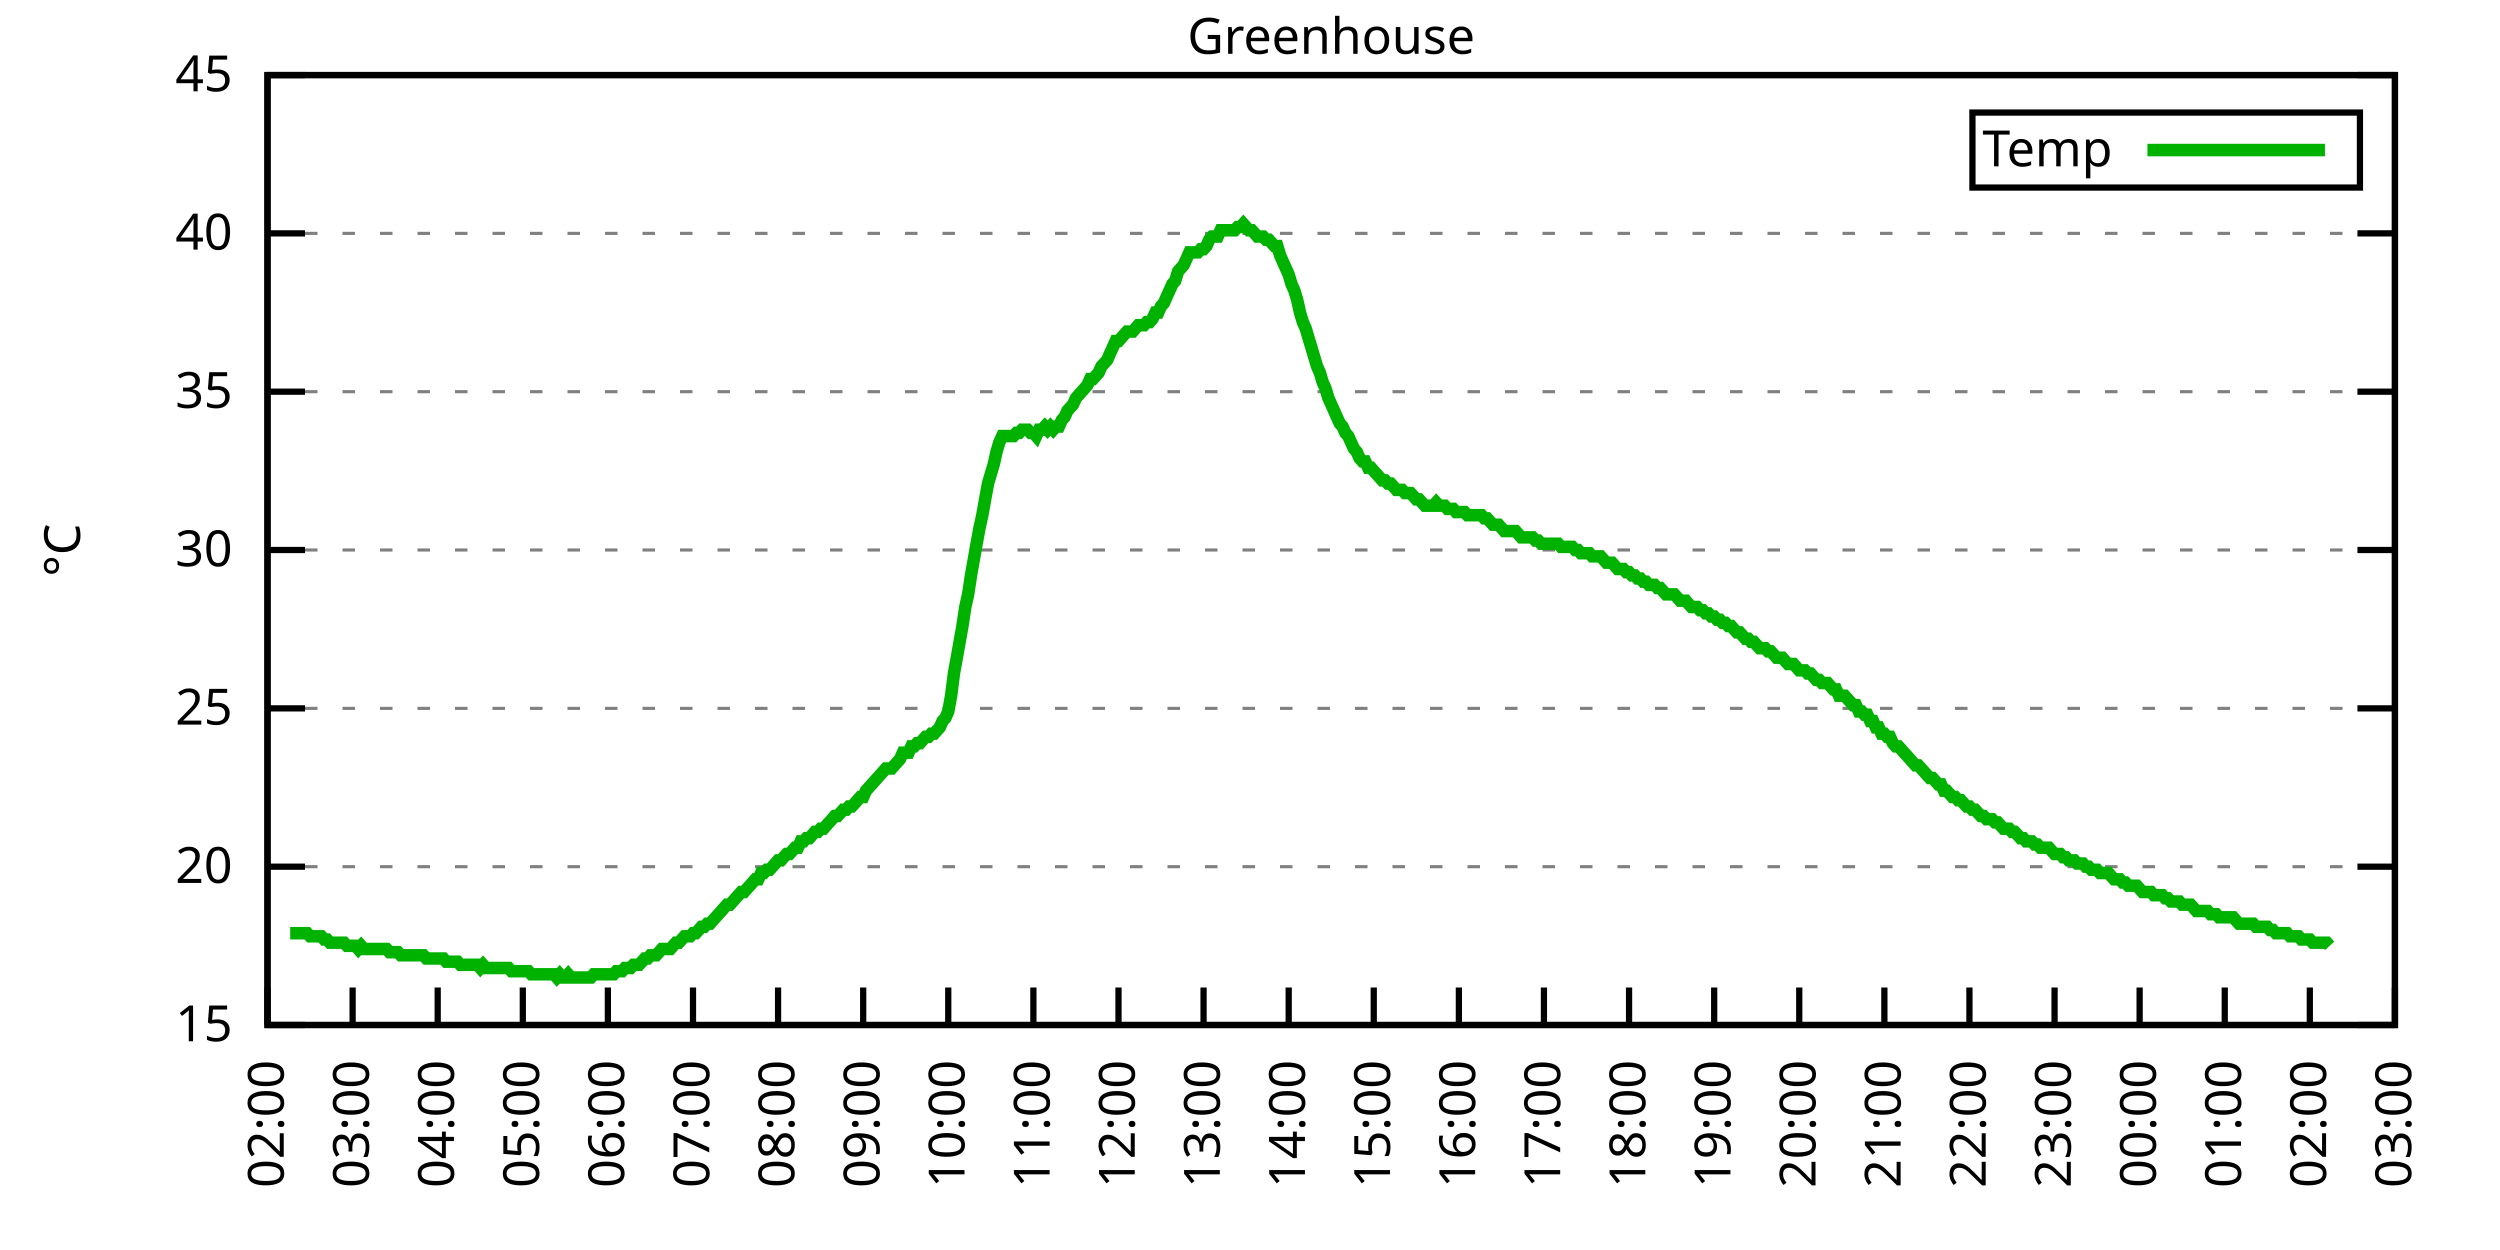
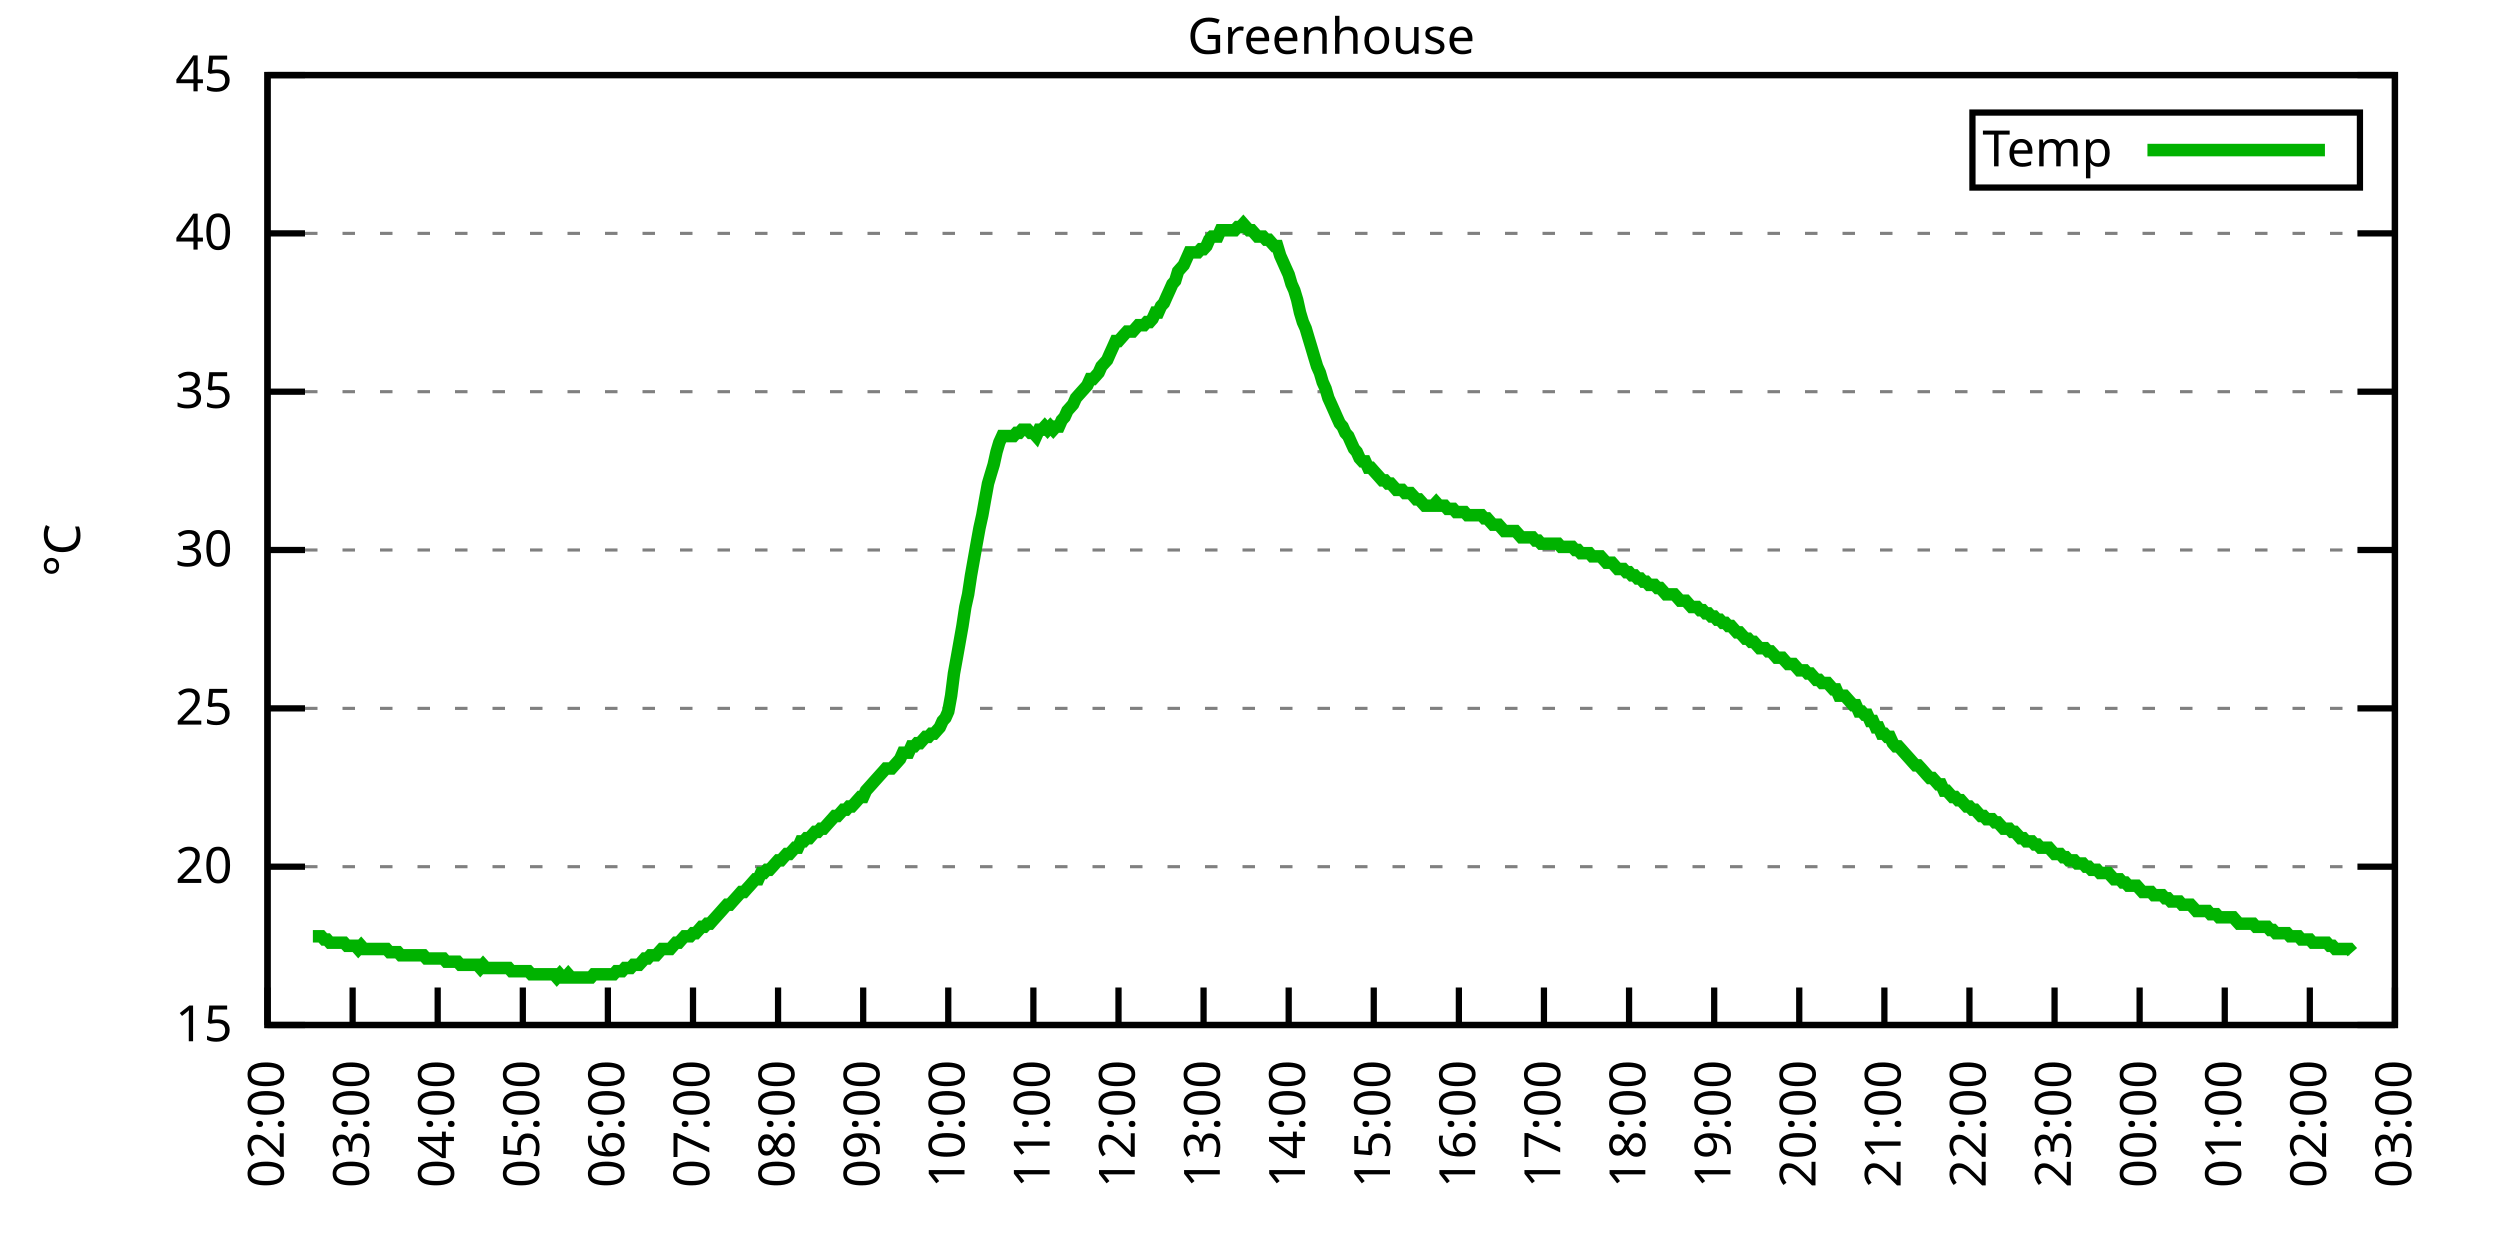
<svg xmlns="http://www.w3.org/2000/svg" xmlns:xlink="http://www.w3.org/1999/xlink" width="400" height="200" viewBox="0 0 400 200">
  <g id="gnuplot_canvas">
    <rect x="0" y="0" width="400" height="200" fill="none" />
    <defs>
      <circle id="gpDot" r="0.5" stroke-width="0.5" stroke="currentColor" />
      <path id="gpPt0" stroke-width="0.333" stroke="currentColor" d="M-1,0 h2 M0,-1 v2" />
      <path id="gpPt1" stroke-width="0.333" stroke="currentColor" d="M-1,-1 L1,1 M1,-1 L-1,1" />
      <path id="gpPt2" stroke-width="0.333" stroke="currentColor" d="M-1,0 L1,0 M0,-1 L0,1 M-1,-1 L1,1 M-1,1 L1,-1" />
      <rect id="gpPt3" stroke-width="0.333" stroke="currentColor" x="-1" y="-1" width="2" height="2" />
      <rect id="gpPt4" stroke-width="0.333" stroke="currentColor" fill="currentColor" x="-1" y="-1" width="2" height="2" />
      <circle id="gpPt5" stroke-width="0.333" stroke="currentColor" cx="0" cy="0" r="1" />
      <use xlink:href="#gpPt5" id="gpPt6" fill="currentColor" stroke="none" />
      <path id="gpPt7" stroke-width="0.333" stroke="currentColor" d="M0,-1.33 L-1.33,0.67 L1.33,0.67 z" />
      <use xlink:href="#gpPt7" id="gpPt8" fill="currentColor" stroke="none" />
      <use xlink:href="#gpPt7" id="gpPt9" stroke="currentColor" transform="rotate(180)" />
      <use xlink:href="#gpPt9" id="gpPt10" fill="currentColor" stroke="none" />
      <use xlink:href="#gpPt3" id="gpPt11" stroke="currentColor" transform="rotate(45)" />
      <use xlink:href="#gpPt11" id="gpPt12" fill="currentColor" stroke="none" />
      <path id="gpPt13" stroke-width="0.333" stroke="currentColor" d="M0,1.330 L1.265,0.411 L0.782,-1.067 L-0.782,-1.076 L-1.265,0.411 z" />
      <use xlink:href="#gpPt13" id="gpPt14" fill="currentColor" stroke="none" />
      <filter id="textbox" filterUnits="objectBoundingBox" x="0" y="0" height="1" width="1">
        <feFlood flood-color="white" flood-opacity="1" result="bgnd" />
        <feComposite in="SourceGraphic" in2="bgnd" operator="atop" />
      </filter>
      <filter id="greybox" filterUnits="objectBoundingBox" x="0" y="0" height="1" width="1">
        <feFlood flood-color="lightgrey" flood-opacity="1" result="grey" />
        <feComposite in="SourceGraphic" in2="grey" operator="atop" />
      </filter>
    </defs>
    <g fill="none" color="white" stroke="currentColor" stroke-width="1.00" stroke-linecap="butt" stroke-linejoin="miter">
</g>
    <g fill="none" color="black" stroke="currentColor" stroke-width="1.00" stroke-linecap="butt" stroke-linejoin="miter">
      <g stroke="none" shape-rendering="crispEdges">
        <polygon fill="rgb(255, 255, 255)" points="42.80,164.00 383.18,164.00 383.18,12.02 42.80,12.02 " />
      </g>
    </g>
    <g fill="none" color="black" stroke="currentColor" stroke-width="1.00" stroke-linecap="butt" stroke-linejoin="miter">
</g>
    <g fill="none" color="black" stroke="black" stroke-width="0.50" stroke-linecap="butt" stroke-linejoin="miter">
</g>
    <g fill="none" color="gray" stroke="currentColor" stroke-width="0.50" stroke-linecap="butt" stroke-linejoin="miter">
      <path stroke="gray" stroke-dasharray="2,4" class="gridline" d="M42.80,164.00 L383.19,164.00  " />
    </g>
    <g fill="none" color="gray" stroke="gray" stroke-width="1.00" stroke-linecap="butt" stroke-linejoin="miter">
</g>
    <g fill="none" color="black" stroke="currentColor" stroke-width="1.00" stroke-linecap="butt" stroke-linejoin="miter">
      <path stroke="black" d="M42.80,164.00 L48.80,164.00 M383.19,164.00 L377.19,164.00  " />
      <g transform="translate(37.20,166.60)" stroke="none" fill="black" font-family="Sans" font-size="8.00" text-anchor="end">
        <text>
          <tspan font-family="Sans"> 15</tspan>
        </text>
      </g>
    </g>
    <g fill="none" color="black" stroke="currentColor" stroke-width="1.00" stroke-linecap="butt" stroke-linejoin="miter">
</g>
    <g fill="none" color="black" stroke="black" stroke-width="0.50" stroke-linecap="butt" stroke-linejoin="miter">
</g>
    <g fill="none" color="gray" stroke="currentColor" stroke-width="0.50" stroke-linecap="butt" stroke-linejoin="miter">
      <path stroke="gray" stroke-dasharray="2,4" class="gridline" d="M42.80,138.67 L383.19,138.67  " />
    </g>
    <g fill="none" color="gray" stroke="gray" stroke-width="1.00" stroke-linecap="butt" stroke-linejoin="miter">
</g>
    <g fill="none" color="black" stroke="currentColor" stroke-width="1.00" stroke-linecap="butt" stroke-linejoin="miter">
      <path stroke="black" d="M42.80,138.67 L48.80,138.67 M383.19,138.67 L377.19,138.67  " />
      <g transform="translate(37.20,141.27)" stroke="none" fill="black" font-family="Sans" font-size="8.00" text-anchor="end">
        <text>
          <tspan font-family="Sans"> 20</tspan>
        </text>
      </g>
    </g>
    <g fill="none" color="black" stroke="currentColor" stroke-width="1.00" stroke-linecap="butt" stroke-linejoin="miter">
</g>
    <g fill="none" color="black" stroke="black" stroke-width="0.50" stroke-linecap="butt" stroke-linejoin="miter">
</g>
    <g fill="none" color="gray" stroke="currentColor" stroke-width="0.50" stroke-linecap="butt" stroke-linejoin="miter">
      <path stroke="gray" stroke-dasharray="2,4" class="gridline" d="M42.80,113.34 L383.19,113.34  " />
    </g>
    <g fill="none" color="gray" stroke="gray" stroke-width="1.00" stroke-linecap="butt" stroke-linejoin="miter">
</g>
    <g fill="none" color="black" stroke="currentColor" stroke-width="1.00" stroke-linecap="butt" stroke-linejoin="miter">
      <path stroke="black" d="M42.80,113.34 L48.80,113.34 M383.19,113.34 L377.19,113.34  " />
      <g transform="translate(37.20,115.94)" stroke="none" fill="black" font-family="Sans" font-size="8.00" text-anchor="end">
        <text>
          <tspan font-family="Sans"> 25</tspan>
        </text>
      </g>
    </g>
    <g fill="none" color="black" stroke="currentColor" stroke-width="1.00" stroke-linecap="butt" stroke-linejoin="miter">
</g>
    <g fill="none" color="black" stroke="black" stroke-width="0.50" stroke-linecap="butt" stroke-linejoin="miter">
</g>
    <g fill="none" color="gray" stroke="currentColor" stroke-width="0.50" stroke-linecap="butt" stroke-linejoin="miter">
      <path stroke="gray" stroke-dasharray="2,4" class="gridline" d="M42.80,88.00 L383.19,88.00  " />
    </g>
    <g fill="none" color="gray" stroke="gray" stroke-width="1.00" stroke-linecap="butt" stroke-linejoin="miter">
</g>
    <g fill="none" color="black" stroke="currentColor" stroke-width="1.00" stroke-linecap="butt" stroke-linejoin="miter">
      <path stroke="black" d="M42.80,88.00 L48.80,88.00 M383.19,88.00 L377.19,88.00  " />
      <g transform="translate(37.20,90.60)" stroke="none" fill="black" font-family="Sans" font-size="8.00" text-anchor="end">
        <text>
          <tspan font-family="Sans"> 30</tspan>
        </text>
      </g>
    </g>
    <g fill="none" color="black" stroke="currentColor" stroke-width="1.00" stroke-linecap="butt" stroke-linejoin="miter">
</g>
    <g fill="none" color="black" stroke="black" stroke-width="0.50" stroke-linecap="butt" stroke-linejoin="miter">
</g>
    <g fill="none" color="gray" stroke="currentColor" stroke-width="0.50" stroke-linecap="butt" stroke-linejoin="miter">
      <path stroke="gray" stroke-dasharray="2,4" class="gridline" d="M42.80,62.67 L383.19,62.67  " />
    </g>
    <g fill="none" color="gray" stroke="gray" stroke-width="1.00" stroke-linecap="butt" stroke-linejoin="miter">
</g>
    <g fill="none" color="black" stroke="currentColor" stroke-width="1.00" stroke-linecap="butt" stroke-linejoin="miter">
      <path stroke="black" d="M42.80,62.67 L48.80,62.67 M383.19,62.67 L377.19,62.67  " />
      <g transform="translate(37.20,65.27)" stroke="none" fill="black" font-family="Sans" font-size="8.00" text-anchor="end">
        <text>
          <tspan font-family="Sans"> 35</tspan>
        </text>
      </g>
    </g>
    <g fill="none" color="black" stroke="currentColor" stroke-width="1.00" stroke-linecap="butt" stroke-linejoin="miter">
</g>
    <g fill="none" color="black" stroke="black" stroke-width="0.50" stroke-linecap="butt" stroke-linejoin="miter">
</g>
    <g fill="none" color="gray" stroke="currentColor" stroke-width="0.50" stroke-linecap="butt" stroke-linejoin="miter">
      <path stroke="gray" stroke-dasharray="2,4" class="gridline" d="M42.80,37.34 L383.19,37.34  " />
    </g>
    <g fill="none" color="gray" stroke="gray" stroke-width="1.00" stroke-linecap="butt" stroke-linejoin="miter">
</g>
    <g fill="none" color="black" stroke="currentColor" stroke-width="1.00" stroke-linecap="butt" stroke-linejoin="miter">
      <path stroke="black" d="M42.80,37.34 L48.80,37.34 M383.19,37.34 L377.19,37.34  " />
      <g transform="translate(37.20,39.94)" stroke="none" fill="black" font-family="Sans" font-size="8.00" text-anchor="end">
        <text>
          <tspan font-family="Sans"> 40</tspan>
        </text>
      </g>
    </g>
    <g fill="none" color="black" stroke="currentColor" stroke-width="1.00" stroke-linecap="butt" stroke-linejoin="miter">
</g>
    <g fill="none" color="black" stroke="black" stroke-width="0.50" stroke-linecap="butt" stroke-linejoin="miter">
</g>
    <g fill="none" color="gray" stroke="currentColor" stroke-width="0.50" stroke-linecap="butt" stroke-linejoin="miter">
      <path stroke="gray" stroke-dasharray="2,4" class="gridline" d="M42.80,12.01 L383.19,12.01  " />
    </g>
    <g fill="none" color="gray" stroke="gray" stroke-width="1.00" stroke-linecap="butt" stroke-linejoin="miter">
</g>
    <g fill="none" color="black" stroke="currentColor" stroke-width="1.00" stroke-linecap="butt" stroke-linejoin="miter">
      <path stroke="black" d="M42.80,12.01 L48.80,12.01 M383.19,12.01 L377.19,12.01  " />
      <g transform="translate(37.20,14.61)" stroke="none" fill="black" font-family="Sans" font-size="8.00" text-anchor="end">
        <text>
          <tspan font-family="Sans"> 45</tspan>
        </text>
      </g>
    </g>
    <g fill="none" color="black" stroke="currentColor" stroke-width="1.00" stroke-linecap="butt" stroke-linejoin="miter">
      <path stroke="black" d="M42.80,164.00 L42.80,158.00  " />
      <g transform="translate(45.40,169.60) rotate(270.00)" stroke="none" fill="black" font-family="Sans" font-size="8.00" text-anchor="end">
        <text>
          <tspan font-family="Sans">02:00</tspan>
        </text>
      </g>
    </g>
    <g fill="none" color="black" stroke="currentColor" stroke-width="1.00" stroke-linecap="butt" stroke-linejoin="miter">
      <path stroke="black" d="M56.42,164.00 L56.42,158.00  " />
      <g transform="translate(59.02,169.60) rotate(270.00)" stroke="none" fill="black" font-family="Sans" font-size="8.00" text-anchor="end">
        <text>
          <tspan font-family="Sans">03:00</tspan>
        </text>
      </g>
    </g>
    <g fill="none" color="black" stroke="currentColor" stroke-width="1.00" stroke-linecap="butt" stroke-linejoin="miter">
      <path stroke="black" d="M70.03,164.00 L70.03,158.00  " />
      <g transform="translate(72.63,169.60) rotate(270.00)" stroke="none" fill="black" font-family="Sans" font-size="8.00" text-anchor="end">
        <text>
          <tspan font-family="Sans">04:00</tspan>
        </text>
      </g>
    </g>
    <g fill="none" color="black" stroke="currentColor" stroke-width="1.00" stroke-linecap="butt" stroke-linejoin="miter">
      <path stroke="black" d="M83.65,164.00 L83.65,158.00  " />
      <g transform="translate(86.25,169.60) rotate(270.00)" stroke="none" fill="black" font-family="Sans" font-size="8.00" text-anchor="end">
        <text>
          <tspan font-family="Sans">05:00</tspan>
        </text>
      </g>
    </g>
    <g fill="none" color="black" stroke="currentColor" stroke-width="1.00" stroke-linecap="butt" stroke-linejoin="miter">
      <path stroke="black" d="M97.26,164.00 L97.26,158.00  " />
      <g transform="translate(99.86,169.60) rotate(270.00)" stroke="none" fill="black" font-family="Sans" font-size="8.00" text-anchor="end">
        <text>
          <tspan font-family="Sans">06:00</tspan>
        </text>
      </g>
    </g>
    <g fill="none" color="black" stroke="currentColor" stroke-width="1.00" stroke-linecap="butt" stroke-linejoin="miter">
      <path stroke="black" d="M110.88,164.00 L110.88,158.00  " />
      <g transform="translate(113.48,169.60) rotate(270.00)" stroke="none" fill="black" font-family="Sans" font-size="8.00" text-anchor="end">
        <text>
          <tspan font-family="Sans">07:00</tspan>
        </text>
      </g>
    </g>
    <g fill="none" color="black" stroke="currentColor" stroke-width="1.00" stroke-linecap="butt" stroke-linejoin="miter">
      <path stroke="black" d="M124.49,164.00 L124.49,158.00  " />
      <g transform="translate(127.09,169.60) rotate(270.00)" stroke="none" fill="black" font-family="Sans" font-size="8.00" text-anchor="end">
        <text>
          <tspan font-family="Sans">08:00</tspan>
        </text>
      </g>
    </g>
    <g fill="none" color="black" stroke="currentColor" stroke-width="1.00" stroke-linecap="butt" stroke-linejoin="miter">
      <path stroke="black" d="M138.11,164.00 L138.11,158.00  " />
      <g transform="translate(140.71,169.60) rotate(270.00)" stroke="none" fill="black" font-family="Sans" font-size="8.00" text-anchor="end">
        <text>
          <tspan font-family="Sans">09:00</tspan>
        </text>
      </g>
    </g>
    <g fill="none" color="black" stroke="currentColor" stroke-width="1.00" stroke-linecap="butt" stroke-linejoin="miter">
      <path stroke="black" d="M151.72,164.00 L151.72,158.00  " />
      <g transform="translate(154.32,169.60) rotate(270.00)" stroke="none" fill="black" font-family="Sans" font-size="8.00" text-anchor="end">
        <text>
          <tspan font-family="Sans">10:00</tspan>
        </text>
      </g>
    </g>
    <g fill="none" color="black" stroke="currentColor" stroke-width="1.00" stroke-linecap="butt" stroke-linejoin="miter">
      <path stroke="black" d="M165.34,164.00 L165.34,158.00  " />
      <g transform="translate(167.94,169.60) rotate(270.00)" stroke="none" fill="black" font-family="Sans" font-size="8.00" text-anchor="end">
        <text>
          <tspan font-family="Sans">11:00</tspan>
        </text>
      </g>
    </g>
    <g fill="none" color="black" stroke="currentColor" stroke-width="1.00" stroke-linecap="butt" stroke-linejoin="miter">
      <path stroke="black" d="M178.96,164.00 L178.96,158.00  " />
      <g transform="translate(181.56,169.60) rotate(270.00)" stroke="none" fill="black" font-family="Sans" font-size="8.00" text-anchor="end">
        <text>
          <tspan font-family="Sans">12:00</tspan>
        </text>
      </g>
    </g>
    <g fill="none" color="black" stroke="currentColor" stroke-width="1.00" stroke-linecap="butt" stroke-linejoin="miter">
      <path stroke="black" d="M192.57,164.00 L192.57,158.00  " />
      <g transform="translate(195.17,169.60) rotate(270.00)" stroke="none" fill="black" font-family="Sans" font-size="8.00" text-anchor="end">
        <text>
          <tspan font-family="Sans">13:00</tspan>
        </text>
      </g>
    </g>
    <g fill="none" color="black" stroke="currentColor" stroke-width="1.00" stroke-linecap="butt" stroke-linejoin="miter">
      <path stroke="black" d="M206.19,164.00 L206.19,158.00  " />
      <g transform="translate(208.79,169.60) rotate(270.00)" stroke="none" fill="black" font-family="Sans" font-size="8.00" text-anchor="end">
        <text>
          <tspan font-family="Sans">14:00</tspan>
        </text>
      </g>
    </g>
    <g fill="none" color="black" stroke="currentColor" stroke-width="1.00" stroke-linecap="butt" stroke-linejoin="miter">
      <path stroke="black" d="M219.80,164.00 L219.80,158.00  " />
      <g transform="translate(222.40,169.60) rotate(270.00)" stroke="none" fill="black" font-family="Sans" font-size="8.00" text-anchor="end">
        <text>
          <tspan font-family="Sans">15:00</tspan>
        </text>
      </g>
    </g>
    <g fill="none" color="black" stroke="currentColor" stroke-width="1.00" stroke-linecap="butt" stroke-linejoin="miter">
      <path stroke="black" d="M233.42,164.00 L233.42,158.00  " />
      <g transform="translate(236.02,169.60) rotate(270.00)" stroke="none" fill="black" font-family="Sans" font-size="8.00" text-anchor="end">
        <text>
          <tspan font-family="Sans">16:00</tspan>
        </text>
      </g>
    </g>
    <g fill="none" color="black" stroke="currentColor" stroke-width="1.00" stroke-linecap="butt" stroke-linejoin="miter">
      <path stroke="black" d="M247.03,164.00 L247.03,158.00  " />
      <g transform="translate(249.63,169.60) rotate(270.00)" stroke="none" fill="black" font-family="Sans" font-size="8.00" text-anchor="end">
        <text>
          <tspan font-family="Sans">17:00</tspan>
        </text>
      </g>
    </g>
    <g fill="none" color="black" stroke="currentColor" stroke-width="1.00" stroke-linecap="butt" stroke-linejoin="miter">
      <path stroke="black" d="M260.65,164.00 L260.65,158.00  " />
      <g transform="translate(263.25,169.60) rotate(270.00)" stroke="none" fill="black" font-family="Sans" font-size="8.00" text-anchor="end">
        <text>
          <tspan font-family="Sans">18:00</tspan>
        </text>
      </g>
    </g>
    <g fill="none" color="black" stroke="currentColor" stroke-width="1.00" stroke-linecap="butt" stroke-linejoin="miter">
      <path stroke="black" d="M274.27,164.00 L274.27,158.00  " />
      <g transform="translate(276.87,169.60) rotate(270.00)" stroke="none" fill="black" font-family="Sans" font-size="8.00" text-anchor="end">
        <text>
          <tspan font-family="Sans">19:00</tspan>
        </text>
      </g>
    </g>
    <g fill="none" color="black" stroke="currentColor" stroke-width="1.00" stroke-linecap="butt" stroke-linejoin="miter">
      <path stroke="black" d="M287.88,164.00 L287.88,158.00  " />
      <g transform="translate(290.48,169.60) rotate(270.00)" stroke="none" fill="black" font-family="Sans" font-size="8.00" text-anchor="end">
        <text>
          <tspan font-family="Sans">20:00</tspan>
        </text>
      </g>
    </g>
    <g fill="none" color="black" stroke="currentColor" stroke-width="1.00" stroke-linecap="butt" stroke-linejoin="miter">
      <path stroke="black" d="M301.50,164.00 L301.50,158.00  " />
      <g transform="translate(304.10,169.60) rotate(270.00)" stroke="none" fill="black" font-family="Sans" font-size="8.00" text-anchor="end">
        <text>
          <tspan font-family="Sans">21:00</tspan>
        </text>
      </g>
    </g>
    <g fill="none" color="black" stroke="currentColor" stroke-width="1.00" stroke-linecap="butt" stroke-linejoin="miter">
      <path stroke="black" d="M315.11,164.00 L315.11,158.00  " />
      <g transform="translate(317.71,169.60) rotate(270.00)" stroke="none" fill="black" font-family="Sans" font-size="8.00" text-anchor="end">
        <text>
          <tspan font-family="Sans">22:00</tspan>
        </text>
      </g>
    </g>
    <g fill="none" color="black" stroke="currentColor" stroke-width="1.00" stroke-linecap="butt" stroke-linejoin="miter">
      <path stroke="black" d="M328.73,164.00 L328.73,158.00  " />
      <g transform="translate(331.33,169.60) rotate(270.00)" stroke="none" fill="black" font-family="Sans" font-size="8.00" text-anchor="end">
        <text>
          <tspan font-family="Sans">23:00</tspan>
        </text>
      </g>
    </g>
    <g fill="none" color="black" stroke="currentColor" stroke-width="1.00" stroke-linecap="butt" stroke-linejoin="miter">
      <path stroke="black" d="M342.34,164.00 L342.34,158.00  " />
      <g transform="translate(344.94,169.60) rotate(270.00)" stroke="none" fill="black" font-family="Sans" font-size="8.00" text-anchor="end">
        <text>
          <tspan font-family="Sans">00:00</tspan>
        </text>
      </g>
    </g>
    <g fill="none" color="black" stroke="currentColor" stroke-width="1.00" stroke-linecap="butt" stroke-linejoin="miter">
      <path stroke="black" d="M355.96,164.00 L355.96,158.00  " />
      <g transform="translate(358.56,169.60) rotate(270.00)" stroke="none" fill="black" font-family="Sans" font-size="8.00" text-anchor="end">
        <text>
          <tspan font-family="Sans">01:00</tspan>
        </text>
      </g>
    </g>
    <g fill="none" color="black" stroke="currentColor" stroke-width="1.00" stroke-linecap="butt" stroke-linejoin="miter">
      <path stroke="black" d="M369.57,164.00 L369.57,158.00  " />
      <g transform="translate(372.17,169.60) rotate(270.00)" stroke="none" fill="black" font-family="Sans" font-size="8.00" text-anchor="end">
        <text>
          <tspan font-family="Sans">02:00</tspan>
        </text>
      </g>
    </g>
    <g fill="none" color="black" stroke="currentColor" stroke-width="1.00" stroke-linecap="butt" stroke-linejoin="miter">
      <path stroke="black" d="M383.19,164.00 L383.19,158.00  " />
      <g transform="translate(385.79,169.60) rotate(270.00)" stroke="none" fill="black" font-family="Sans" font-size="8.00" text-anchor="end">
        <text>
          <tspan font-family="Sans">03:00</tspan>
        </text>
      </g>
    </g>
    <g fill="none" color="black" stroke="currentColor" stroke-width="1.00" stroke-linecap="butt" stroke-linejoin="miter">
</g>
    <g fill="none" color="black" stroke="currentColor" stroke-width="1.00" stroke-linecap="butt" stroke-linejoin="miter">
      <path stroke="black" d="M42.80,12.01 L42.80,164.00 L383.19,164.00 L383.19,12.01 L42.80,12.01 Z  " />
    </g>
    <g fill="none" color="black" stroke="currentColor" stroke-width="1.00" stroke-linecap="butt" stroke-linejoin="miter">
</g>
    <g fill="none" color="black" stroke="currentColor" stroke-width="1.00" stroke-linecap="butt" stroke-linejoin="miter">
      <path stroke="black" d="M315.59,30.01 L315.59,18.01 L377.59,18.01 L377.59,30.01 L315.59,30.01 Z  " />
    </g>
    <g id="Greenhouse_plot_1">
      <g fill="none" color="white" stroke="black" stroke-width="2.00" stroke-linecap="butt" stroke-linejoin="miter">
</g>
      <g fill="none" color="black" stroke="currentColor" stroke-width="2.00" stroke-linecap="butt" stroke-linejoin="miter">
        <g transform="translate(337.99,26.61)" stroke="none" fill="black" font-family="Sans" font-size="8.00" text-anchor="end">
          <text>
            <tspan font-family="Sans">Temp</tspan>
          </text>
        </g>
      </g>
      <g fill="none" color="black" stroke="currentColor" stroke-width="2.00" stroke-linecap="butt" stroke-linejoin="miter">
-         <path stroke="rgb(  0, 178,   0)" d="M343.59,24.01 L371.99,24.01 M46.43,149.31 L46.88,149.31 L47.34,149.31 L47.79,149.31 L48.25,149.31 L48.70,149.31   L49.15,149.31 L49.61,149.81 L50.06,149.81 L50.52,149.81 L50.97,149.81 L51.42,149.81 L51.88,150.32 L52.33,150.32   L52.78,150.83 L53.24,150.83 L53.69,150.83 L54.15,150.83 L54.60,150.83 L55.05,150.83 L55.51,151.33 L55.96,151.33   L56.42,151.33 L56.87,151.33 L57.32,151.84 L57.78,151.33 L58.23,151.84 L58.68,151.84 L59.14,151.84 L59.59,151.84   L60.05,151.84 L60.50,151.84 L60.95,151.84 L61.41,151.84 L61.86,151.84 L62.32,152.35 L62.77,152.35 L63.22,152.35   L63.68,152.35 L64.13,152.85 L64.58,152.85 L65.04,152.85 L65.49,152.85 L65.95,152.85 L66.40,152.85 L66.85,152.85   L67.31,152.85 L67.76,152.85 L68.22,153.36 L68.67,153.36 L69.12,153.36 L69.58,153.36 L70.03,153.36 L70.49,153.36   L70.94,153.36 L71.39,153.87 L71.85,153.87 L72.30,153.87 L72.75,153.87 L73.21,153.87 L73.66,154.37 L74.12,154.37   L74.57,154.37 L75.02,154.37 L75.48,154.37 L75.93,154.37 L76.39,154.37 L76.84,154.88 L77.29,154.37 L77.75,154.88   L78.20,154.88 L78.65,154.88 L79.11,154.88 L79.56,154.88 L80.02,154.88 L80.47,154.88 L80.92,154.88 L81.38,154.88   L81.83,155.39 L82.29,155.39 L82.74,155.39 L83.19,155.39 L83.65,155.39 L84.10,155.39 L84.55,155.39 L85.01,155.89   L85.46,155.89 L85.92,155.89 L86.37,155.89 L86.82,155.89 L87.28,155.89 L87.73,155.89 L88.19,155.89 L88.64,155.89   L89.09,156.40 L89.55,155.89 L90.00,156.40 L90.45,156.40 L90.91,155.89 L91.36,156.40 L91.82,156.40 L92.27,156.40   L92.72,156.40 L93.18,156.40 L93.63,156.40 L94.09,156.40 L94.54,156.40 L94.99,155.89 L95.45,155.89 L95.90,155.89   L96.35,155.89 L96.81,155.89 L97.26,155.89 L97.72,155.89 L98.17,155.89 L98.62,155.39 L99.08,155.39 L99.53,155.39   L99.99,154.88 L100.44,154.88 L100.89,154.88 L101.35,154.37 L101.80,154.37 L102.25,154.37 L102.71,153.87 L103.16,153.36   L103.62,153.36 L104.07,152.85 L104.52,152.85 L104.98,152.85 L105.43,152.35 L105.89,151.84 L106.34,151.84 L106.79,151.84   L107.25,151.84 L107.70,151.33 L108.15,150.83 L108.61,150.83 L109.06,150.32 L109.52,149.81 L109.97,149.81 L110.42,149.81   L110.88,149.31 L111.33,149.31 L111.79,148.80 L112.24,148.29 L112.69,148.29 L113.15,147.79 L113.60,147.79 L114.05,147.28   L114.51,146.77 L114.96,146.27 L115.42,145.76 L115.87,145.25 L116.32,144.75 L116.78,144.75 L117.23,144.24 L117.69,143.73   L118.14,143.23 L118.59,142.72 L119.05,142.72 L119.50,142.21 L119.96,141.71 L120.41,141.20 L120.86,140.69 L121.32,140.69   L121.77,139.68 L122.22,139.68 L122.68,139.17 L123.13,139.17 L123.59,138.67 L124.04,138.16 L124.49,137.66 L124.95,137.66   L125.40,137.15 L125.86,136.64 L126.31,136.64 L126.76,136.14 L127.22,135.63 L127.67,135.63 L128.12,134.62 L128.58,134.62   L129.03,134.11 L129.49,134.11 L129.94,133.60 L130.39,133.10 L130.85,133.10 L131.30,132.59 L131.76,132.59 L132.21,132.08   L132.66,131.58 L133.12,131.07 L133.57,130.56 L134.02,130.56 L134.48,130.06 L134.93,129.55 L135.39,129.55 L135.84,129.04   L136.29,129.04 L136.75,128.54 L137.20,128.03 L137.66,127.52 L138.11,127.52 L138.56,126.51 L139.02,126.00 L139.47,125.50   L139.92,124.99 L140.38,124.48 L140.83,123.98 L141.29,123.47 L141.74,122.96 L142.19,122.96 L142.65,122.96 L143.10,122.46   L143.56,121.95 L144.01,121.44 L144.46,120.43 L144.92,120.43 L145.37,120.43 L145.82,119.42 L146.28,119.42 L146.73,118.91   L147.19,118.91 L147.64,118.40 L148.09,117.90 L148.55,117.90 L149.00,117.39 L149.46,117.39 L149.91,116.88 L150.36,116.38   L150.82,115.36 L151.27,114.86 L151.72,113.84 L152.18,111.31 L152.63,107.76 L153.09,105.23 L153.54,102.70 L153.99,100.16   L154.45,97.12 L154.90,95.10 L155.36,92.06 L155.81,89.52 L156.26,86.99 L156.72,84.46 L157.17,82.43 L157.62,79.90   L158.08,77.37 L158.53,75.85 L158.99,74.33 L159.44,72.30 L159.89,70.78 L160.35,69.77 L160.80,69.77 L161.26,69.77   L161.71,69.77 L162.16,69.77 L162.62,69.26 L163.07,69.26 L163.52,68.75 L163.98,68.75 L164.43,68.75 L164.89,69.26   L165.34,69.26 L165.79,69.77 L166.25,68.75 L166.70,68.75 L167.16,68.25 L167.61,68.75 L168.06,68.25 L168.52,68.75   L168.97,68.25 L169.43,68.25 L169.88,67.23 L170.33,66.73 L170.79,65.71 L171.24,65.21 L171.69,64.70 L172.15,63.69   L172.60,63.18 L173.06,62.67 L173.51,62.17 L173.96,61.66 L174.42,60.65 L174.87,60.65 L175.33,60.14 L175.78,59.63   L176.23,58.62 L176.69,58.11 L177.14,57.61 L177.59,56.59 L178.05,55.58 L178.50,54.57 L178.96,54.57 L179.41,54.06   L179.86,53.55 L180.32,53.05 L180.77,53.05 L181.23,53.05 L181.68,52.54 L182.13,52.03 L182.59,52.03 L183.04,52.03   L183.49,51.53 L183.95,51.53 L184.40,51.02 L184.86,50.01 L185.31,50.01 L185.76,48.99 L186.22,48.49 L186.67,47.47   L187.13,46.46 L187.58,45.45 L188.03,44.94 L188.49,43.42 L188.94,42.91 L189.39,42.41 L189.85,41.39 L190.30,40.38   L190.76,40.38 L191.21,40.38 L191.66,40.38 L192.12,39.87 L192.57,39.87 L193.03,39.37 L193.48,38.35 L193.93,37.85   L194.39,37.85 L194.84,37.85 L195.29,36.84 L195.75,36.84 L196.20,36.84 L196.66,36.84 L197.11,36.84 L197.56,36.84   L198.02,36.33 L198.47,36.33 L198.93,35.82 L199.38,36.33 L199.83,36.84 L200.29,36.84 L200.74,37.34 L201.19,37.85   L201.65,37.85 L202.10,37.85 L202.56,38.35 L203.01,38.35 L203.46,38.86 L203.92,39.37 L204.37,39.37 L204.83,40.89   L205.28,41.90 L205.73,42.91 L206.19,43.93 L206.64,45.45 L207.09,46.46 L207.55,47.98 L208.00,50.01 L208.46,51.53   L208.91,52.54 L209.36,54.06 L209.82,55.58 L210.27,57.10 L210.73,58.62 L211.18,59.63 L211.63,61.15 L212.09,62.17   L212.54,63.69 L213.00,64.70 L213.45,65.71 L213.90,66.73 L214.36,67.74 L214.81,68.25 L215.26,69.26 L215.72,69.77   L216.17,70.78 L216.63,71.79 L217.08,72.30 L217.53,73.31 L217.99,73.82 L218.44,73.82 L218.90,74.83 L219.35,74.83   L219.80,75.34 L220.26,75.85 L220.71,76.35 L221.16,76.86 L221.62,76.86 L222.07,77.37 L222.53,77.37 L222.98,77.87   L223.43,78.38 L223.89,78.38 L224.34,78.38 L224.80,78.89 L225.25,78.89 L225.70,78.89 L226.16,79.39 L226.61,79.90   L227.06,79.90 L227.52,80.41 L227.97,80.91 L228.43,80.91 L228.88,80.91 L229.33,80.91 L229.79,80.41 L230.24,80.91   L230.70,80.91 L231.15,80.91 L231.60,81.42 L232.06,81.42 L232.51,81.42 L232.96,81.93 L233.42,81.93 L233.87,81.93   L234.33,81.93 L234.78,82.43 L235.23,82.43 L235.69,82.43 L236.14,82.43 L236.60,82.43 L237.05,82.43 L237.50,82.94   L237.96,82.94 L238.41,83.45 L238.86,83.95 L239.32,83.95 L239.77,83.95 L240.23,84.46 L240.68,84.97 L241.13,84.97   L241.59,84.97 L242.04,84.97 L242.50,84.97 L242.95,85.47 L243.40,85.98 L243.86,85.98 L244.31,85.98 L244.76,85.98   L245.22,85.98 L245.67,86.49 L246.13,86.49 L246.58,86.99 L247.03,86.99 L247.49,86.99 L247.94,86.99 L248.40,86.99   L248.85,86.99 L249.30,86.99 L249.76,87.50 L250.21,87.50 L250.66,87.50 L251.12,87.50 L251.57,87.50 L252.03,88.00   L252.48,88.00 L252.93,88.51 L253.39,88.51 L253.84,88.51 L254.30,88.51 L254.75,89.02 L255.20,89.02 L255.66,89.02   L256.11,89.02 L256.56,89.52 L257.02,90.03 L257.47,90.03 L257.93,90.03 L258.38,90.54 L258.83,91.04 L259.29,91.04   L259.74,91.04 L260.20,91.55 L260.65,91.55 L261.10,92.06 L261.56,92.06 L262.01,92.56 L262.47,92.56 L262.92,93.07   L263.37,93.07 L263.83,93.58 L264.28,93.58 L264.73,93.58 L265.19,94.08 L265.64,94.08 L266.10,94.59 L266.55,95.10   L267.00,95.10 L267.46,95.10 L267.91,95.10 L268.37,95.60 L268.82,96.11 L269.27,96.11 L269.73,96.11 L270.18,96.62   L270.63,97.12 L271.09,97.12 L271.54,97.12 L272.00,97.63 L272.45,97.63 L272.90,98.14 L273.36,98.14 L273.81,98.64   L274.27,98.64 L274.72,99.15 L275.17,99.15 L275.63,99.66 L276.08,99.66 L276.53,100.16 L276.99,100.16 L277.44,100.67   L277.90,101.18 L278.35,101.18 L278.80,101.68 L279.26,102.19 L279.71,102.19 L280.17,102.70 L280.62,102.70 L281.07,103.20   L281.53,103.71 L281.98,103.71 L282.43,103.71 L282.89,104.22 L283.34,104.22 L283.80,104.72 L284.25,105.23 L284.70,105.23   L285.16,105.23 L285.61,105.74 L286.07,106.24 L286.52,106.24 L286.97,106.24 L287.88,107.26 L288.33,107.26 L288.79,107.26   L289.24,107.76 L289.70,107.76 L290.15,108.27 L290.60,108.78 L291.06,108.78 L291.51,109.28 L291.97,109.28 L292.42,109.28   L292.87,109.79 L293.33,110.30 L293.78,110.30 L294.23,111.31 L294.69,111.31 L295.14,111.31 L295.60,111.82 L296.05,112.32   L296.50,112.83 L296.96,112.83 L297.41,113.84 L297.87,113.84 L298.32,114.35 L298.77,114.35 L299.23,115.36 L299.68,115.36   L300.13,116.38 L300.59,116.38 L301.04,117.39 L301.50,117.39 L301.95,117.90 L302.40,117.90 L302.86,118.91 L303.31,119.42   L303.77,119.42 L304.22,119.92 L304.67,120.43 L305.13,120.94 L305.58,121.44 L306.03,121.95 L306.49,122.46 L306.94,122.46   L307.40,122.96 L307.85,123.47 L308.30,123.98 L308.76,124.48 L309.21,124.48 L309.67,124.99 L310.12,125.50 L310.57,125.50   L311.03,126.51 L311.48,126.51 L311.94,127.02 L312.39,127.52 L312.84,127.52 L313.30,128.03 L313.75,128.03 L314.20,128.54   L314.66,129.04 L315.11,129.04 L315.57,129.55 L316.02,129.55 L316.47,130.06 L316.93,130.56 L317.38,130.56 L317.84,131.07   L318.29,131.07 L318.74,131.07 L319.20,131.58 L319.65,131.58 L320.10,132.08 L320.56,132.59 L321.01,132.59 L321.47,132.59   L321.92,133.10 L322.37,133.10 L322.83,133.60 L323.28,134.11 L323.74,134.11 L324.19,134.62 L324.64,134.62 L325.10,134.62   L325.55,135.12 L326.00,135.12 L326.46,135.63 L326.91,135.63 L327.37,135.63 L327.82,135.63 L328.27,136.14 L328.73,136.64   L329.18,136.64 L329.64,136.64 L330.09,137.15 L330.54,137.15 L331.00,137.66 L331.45,137.66 L331.90,137.66 L332.36,138.16   L332.81,138.16 L333.27,138.16 L333.72,138.67 L334.17,138.67 L334.63,139.17 L335.08,139.17 L335.54,139.17 L335.99,139.68   L336.44,139.68 L336.90,139.68 L337.35,139.68 L337.80,140.19 L338.26,140.69 L338.71,140.69 L339.17,140.69 L339.62,141.20   L340.07,141.20 L340.53,141.71 L340.98,141.71 L341.44,141.71 L341.89,141.71 L342.34,142.21 L342.80,142.72 L343.25,142.72   L343.70,142.72 L344.16,142.72 L344.61,143.23 L345.07,143.23 L345.52,143.23 L345.97,143.23 L346.43,143.73 L346.88,143.73   L347.34,144.24 L347.79,144.24 L348.24,144.24 L348.70,144.24 L349.15,144.75 L349.60,144.75 L350.06,144.75 L350.51,144.75   L350.97,145.25 L351.42,145.76 L351.87,145.76 L352.33,145.76 L352.78,145.76 L353.24,145.76 L353.69,146.27 L354.14,146.27   L354.60,146.27 L355.05,146.77 L355.50,146.77 L355.96,146.77 L356.41,146.77 L356.87,146.77 L357.32,146.77 L357.77,147.28   L358.23,147.79 L358.68,147.79 L359.14,147.79 L359.59,147.79 L360.04,147.79 L360.50,147.79 L360.95,148.29 L361.41,148.29   L361.86,148.29 L362.31,148.29 L362.77,148.29 L363.22,148.80 L363.67,148.80 L364.13,149.31 L364.58,149.31 L365.04,149.31   L365.49,149.31 L365.94,149.31 L366.40,149.81 L366.85,149.81 L367.31,149.81 L367.76,149.81 L368.21,150.32 L368.67,150.32   L369.12,150.32 L369.57,150.32 L370.03,150.83 L370.48,150.83 L370.94,150.83 L371.39,150.83 L371.84,150.83 L372.30,150.83   L372.75,151.33  " />
+         <path stroke="rgb(  0, 178,   0)" d="M343.59,24.01 L371.99,24.01 M50.06,149.81 L50.52,149.81 L50.97,149.81 L51.42,149.81 L51.88,150.32 L52.33,150.32   L52.78,150.83 L53.24,150.83 L53.69,150.83 L54.15,150.83 L54.60,150.83 L55.05,150.83 L55.51,151.33 L55.96,151.33   L56.42,151.33 L56.87,151.33 L57.32,151.84 L57.78,151.33 L58.23,151.84 L58.68,151.84 L59.14,151.84 L59.59,151.84   L60.05,151.84 L60.50,151.84 L60.95,151.84 L61.41,151.84 L61.86,151.84 L62.32,152.35 L62.77,152.35 L63.22,152.35   L63.68,152.35 L64.13,152.85 L64.58,152.85 L65.04,152.85 L65.49,152.85 L65.95,152.85 L66.40,152.85 L66.85,152.85   L67.31,152.85 L67.76,152.85 L68.22,153.36 L68.67,153.36 L69.12,153.36 L69.58,153.36 L70.03,153.36 L70.49,153.36   L70.94,153.36 L71.39,153.87 L71.85,153.87 L72.30,153.87 L72.75,153.87 L73.21,153.87 L73.66,154.37 L74.12,154.37   L74.57,154.37 L75.02,154.37 L75.48,154.37 L75.93,154.37 L76.39,154.37 L76.84,154.88 L77.29,154.37 L77.75,154.88   L78.20,154.88 L78.65,154.88 L79.11,154.88 L79.56,154.88 L80.02,154.88 L80.47,154.88 L80.92,154.88 L81.38,154.88   L81.83,155.39 L82.29,155.39 L82.74,155.39 L83.19,155.39 L83.65,155.39 L84.10,155.39 L84.55,155.39 L85.01,155.89   L85.46,155.89 L85.92,155.89 L86.37,155.89 L86.82,155.89 L87.28,155.89 L87.73,155.89 L88.19,155.89 L88.64,155.89   L89.09,156.40 L89.55,155.89 L90.00,156.40 L90.45,156.40 L90.91,155.89 L91.36,156.40 L91.82,156.40 L92.27,156.40   L92.72,156.40 L93.18,156.40 L93.63,156.40 L94.09,156.40 L94.54,156.40 L94.99,155.89 L95.45,155.89 L95.90,155.89   L96.35,155.89 L96.81,155.89 L97.26,155.89 L97.72,155.89 L98.17,155.89 L98.62,155.39 L99.08,155.39 L99.53,155.39   L99.99,154.88 L100.44,154.88 L100.89,154.88 L101.35,154.37 L101.80,154.37 L102.25,154.37 L102.71,153.87 L103.16,153.36   L103.62,153.36 L104.07,152.85 L104.52,152.85 L104.98,152.85 L105.43,152.35 L105.89,151.84 L106.34,151.84 L106.79,151.84   L107.25,151.84 L107.70,151.33 L108.15,150.83 L108.61,150.83 L109.06,150.32 L109.52,149.81 L109.97,149.81 L110.42,149.81   L110.88,149.31 L111.33,149.31 L111.79,148.80 L112.24,148.29 L112.69,148.29 L113.15,147.79 L113.60,147.79 L114.05,147.28   L114.51,146.77 L114.96,146.27 L115.42,145.76 L115.87,145.25 L116.32,144.75 L116.78,144.75 L117.23,144.24 L117.69,143.73   L118.14,143.23 L118.59,142.72 L119.05,142.72 L119.50,142.21 L119.96,141.71 L120.41,141.20 L120.86,140.69 L121.32,140.69   L121.77,139.68 L122.22,139.68 L122.68,139.17 L123.13,139.17 L123.59,138.67 L124.04,138.16 L124.49,137.66 L124.95,137.66   L125.40,137.15 L125.86,136.64 L126.31,136.64 L126.76,136.14 L127.22,135.63 L127.67,135.63 L128.12,134.62 L128.58,134.62   L129.03,134.11 L129.49,134.11 L129.94,133.60 L130.39,133.10 L130.85,133.10 L131.30,132.59 L131.76,132.59 L132.21,132.08   L132.66,131.58 L133.12,131.07 L133.57,130.56 L134.02,130.56 L134.48,130.06 L134.93,129.55 L135.39,129.55 L135.84,129.04   L136.29,129.04 L136.75,128.54 L137.20,128.03 L137.66,127.52 L138.11,127.52 L138.56,126.51 L139.02,126.00 L139.47,125.50   L139.92,124.99 L140.38,124.48 L140.83,123.98 L141.29,123.47 L141.74,122.96 L142.19,122.96 L142.65,122.96 L143.10,122.46   L143.56,121.95 L144.01,121.44 L144.46,120.43 L144.92,120.43 L145.37,120.43 L145.82,119.42 L146.28,119.42 L146.73,118.91   L147.19,118.91 L147.64,118.40 L148.09,117.90 L148.55,117.90 L149.00,117.39 L149.46,117.39 L149.91,116.88 L150.36,116.38   L150.82,115.36 L151.27,114.86 L151.72,113.84 L152.18,111.31 L152.63,107.76 L153.09,105.23 L153.54,102.70 L153.99,100.16   L154.45,97.12 L154.90,95.10 L155.36,92.06 L155.81,89.52 L156.26,86.99 L156.72,84.46 L157.17,82.43 L157.62,79.90   L158.08,77.37 L158.53,75.85 L158.99,74.33 L159.44,72.30 L159.89,70.78 L160.35,69.77 L160.80,69.77 L161.26,69.77   L161.71,69.77 L162.16,69.77 L162.62,69.26 L163.07,69.26 L163.52,68.75 L163.98,68.75 L164.43,68.75 L164.89,69.26   L165.34,69.26 L165.79,69.77 L166.25,68.75 L166.70,68.75 L167.16,68.25 L167.61,68.75 L168.06,68.25 L168.52,68.75   L168.97,68.25 L169.43,68.25 L169.88,67.23 L170.33,66.73 L170.79,65.71 L171.24,65.21 L171.69,64.70 L172.15,63.69   L172.60,63.18 L173.06,62.67 L173.51,62.17 L173.96,61.66 L174.42,60.65 L174.87,60.65 L175.33,60.14 L175.78,59.63   L176.23,58.62 L176.69,58.11 L177.14,57.61 L177.59,56.59 L178.05,55.58 L178.50,54.57 L178.96,54.57 L179.41,54.06   L179.86,53.55 L180.32,53.05 L180.77,53.05 L181.23,53.05 L181.68,52.54 L182.13,52.03 L182.59,52.03 L183.04,52.03   L183.49,51.53 L183.95,51.53 L184.40,51.02 L184.86,50.01 L185.31,50.01 L185.76,48.99 L186.22,48.49 L186.67,47.47   L187.13,46.46 L187.58,45.45 L188.03,44.94 L188.49,43.42 L188.94,42.91 L189.39,42.41 L189.85,41.39 L190.30,40.38   L190.76,40.38 L191.21,40.38 L191.66,40.38 L192.12,39.87 L192.57,39.87 L193.03,39.37 L193.48,38.35 L193.93,37.85   L194.39,37.85 L194.84,37.85 L195.29,36.84 L195.75,36.84 L196.20,36.84 L196.66,36.84 L197.11,36.84 L197.56,36.84   L198.02,36.33 L198.47,36.33 L198.93,35.82 L199.38,36.33 L199.83,36.84 L200.29,36.84 L200.74,37.34 L201.19,37.85   L201.65,37.85 L202.10,37.85 L202.56,38.35 L203.01,38.35 L203.46,38.86 L203.92,39.37 L204.37,39.37 L204.83,40.89   L205.28,41.90 L205.73,42.91 L206.19,43.93 L206.64,45.45 L207.09,46.46 L207.55,47.98 L208.00,50.01 L208.46,51.53   L208.91,52.54 L209.36,54.06 L209.82,55.58 L210.27,57.10 L210.73,58.62 L211.18,59.63 L211.63,61.15 L212.09,62.17   L212.54,63.69 L213.00,64.70 L213.45,65.71 L213.90,66.73 L214.36,67.74 L214.81,68.25 L215.26,69.26 L215.72,69.77   L216.17,70.78 L216.63,71.79 L217.08,72.30 L217.53,73.31 L217.99,73.82 L218.44,73.82 L218.90,74.83 L219.35,74.83   L219.80,75.34 L220.26,75.85 L220.71,76.35 L221.16,76.86 L221.62,76.86 L222.07,77.37 L222.53,77.37 L222.98,77.87   L223.43,78.38 L223.89,78.38 L224.34,78.38 L224.80,78.89 L225.25,78.89 L225.70,78.89 L226.16,79.39 L226.61,79.90   L227.06,79.90 L227.52,80.41 L227.97,80.91 L228.43,80.91 L228.88,80.91 L229.33,80.91 L229.79,80.41 L230.24,80.91   L230.70,80.91 L231.15,80.91 L231.60,81.42 L232.06,81.42 L232.51,81.42 L232.96,81.93 L233.42,81.93 L233.87,81.93   L234.33,81.93 L234.78,82.43 L235.23,82.43 L235.69,82.43 L236.14,82.43 L236.60,82.43 L237.05,82.43 L237.50,82.94   L237.96,82.94 L238.41,83.45 L238.86,83.95 L239.32,83.95 L239.77,83.95 L240.23,84.46 L240.68,84.97 L241.13,84.97   L241.59,84.97 L242.04,84.97 L242.50,84.97 L242.95,85.47 L243.40,85.98 L243.86,85.98 L244.31,85.98 L244.76,85.98   L245.22,85.98 L245.67,86.49 L246.13,86.49 L246.58,86.99 L247.03,86.99 L247.49,86.99 L247.94,86.99 L248.40,86.99   L248.85,86.99 L249.30,86.99 L249.76,87.50 L250.21,87.50 L250.66,87.50 L251.12,87.50 L251.57,87.50 L252.03,88.00   L252.48,88.00 L252.93,88.51 L253.39,88.51 L253.84,88.51 L254.30,88.51 L254.75,89.02 L255.20,89.02 L255.66,89.02   L256.11,89.02 L256.56,89.52 L257.02,90.03 L257.47,90.03 L257.93,90.03 L258.38,90.54 L258.83,91.04 L259.29,91.04   L259.74,91.04 L260.20,91.55 L260.65,91.55 L261.10,92.06 L261.56,92.06 L262.01,92.56 L262.47,92.56 L262.92,93.07   L263.37,93.07 L263.83,93.58 L264.28,93.58 L264.73,93.58 L265.19,94.08 L265.64,94.08 L266.10,94.59 L266.55,95.10   L267.00,95.10 L267.46,95.10 L267.91,95.10 L268.37,95.60 L268.82,96.11 L269.27,96.11 L269.73,96.11 L270.18,96.62   L270.63,97.12 L271.09,97.12 L271.54,97.12 L272.00,97.63 L272.45,97.63 L272.90,98.14 L273.36,98.14 L273.81,98.64   L274.27,98.64 L274.72,99.15 L275.17,99.15 L275.63,99.66 L276.08,99.66 L276.53,100.16 L276.99,100.16 L277.44,100.67   L277.90,101.18 L278.35,101.18 L278.80,101.68 L279.26,102.19 L279.71,102.19 L280.17,102.70 L280.62,102.70 L281.07,103.20   L281.53,103.71 L281.98,103.71 L282.43,103.71 L282.89,104.22 L283.34,104.22 L283.80,104.72 L284.25,105.23 L284.70,105.23   L285.16,105.23 L285.61,105.74 L286.07,106.24 L286.52,106.24 L286.97,106.24 L287.88,107.26 L288.33,107.26 L288.79,107.26   L289.24,107.76 L289.70,107.76 L290.15,108.27 L290.60,108.78 L291.06,108.78 L291.51,109.28 L291.97,109.28 L292.42,109.28   L292.87,109.79 L293.33,110.30 L293.78,110.30 L294.23,111.31 L294.69,111.31 L295.14,111.31 L295.60,111.82 L296.05,112.32   L296.50,112.83 L296.96,112.83 L297.41,113.84 L297.87,113.84 L298.32,114.35 L298.77,114.35 L299.23,115.36 L299.68,115.36   L300.13,116.38 L300.59,116.38 L301.04,117.39 L301.50,117.39 L301.95,117.90 L302.40,117.90 L302.86,118.91 L303.31,119.42   L303.77,119.42 L304.22,119.92 L304.67,120.43 L305.13,120.94 L305.58,121.44 L306.03,121.95 L306.49,122.46 L306.94,122.46   L307.40,122.96 L307.85,123.47 L308.30,123.98 L308.76,124.48 L309.21,124.48 L309.67,124.99 L310.12,125.50 L310.57,125.50   L311.03,126.51 L311.48,126.51 L311.94,127.02 L312.39,127.52 L312.84,127.52 L313.30,128.03 L313.75,128.03 L314.20,128.54   L314.66,129.04 L315.11,129.04 L315.57,129.55 L316.02,129.55 L316.47,130.06 L316.93,130.56 L317.38,130.56 L317.84,131.07   L318.29,131.07 L318.74,131.07 L319.20,131.58 L319.65,131.58 L320.10,132.08 L320.56,132.59 L321.01,132.59 L321.47,132.59   L321.92,133.10 L322.37,133.10 L322.83,133.60 L323.28,134.11 L323.74,134.11 L324.19,134.62 L324.64,134.62 L325.10,134.62   L325.55,135.12 L326.00,135.12 L326.46,135.63 L326.91,135.63 L327.37,135.63 L327.82,135.63 L328.27,136.14 L328.73,136.64   L329.18,136.64 L329.64,136.64 L330.09,137.15 L330.54,137.15 L331.00,137.66 L331.45,137.66 L331.90,137.66 L332.36,138.16   L332.81,138.16 L333.27,138.16 L333.72,138.67 L334.17,138.67 L334.63,139.17 L335.08,139.17 L335.54,139.17 L335.99,139.68   L336.44,139.68 L336.90,139.68 L337.35,139.68 L337.80,140.19 L338.26,140.69 L338.71,140.69 L339.17,140.69 L339.62,141.20   L340.07,141.20 L340.53,141.71 L340.98,141.71 L341.44,141.71 L341.89,141.71 L342.34,142.21 L342.80,142.72 L343.25,142.72   L343.70,142.72 L344.16,142.72 L344.61,143.23 L345.07,143.23 L345.52,143.23 L345.97,143.23 L346.43,143.73 L346.88,143.73   L347.34,144.24 L347.79,144.24 L348.24,144.24 L348.70,144.24 L349.15,144.75 L349.60,144.75 L350.06,144.75 L350.51,144.75   L350.97,145.25 L351.42,145.76 L351.87,145.76 L352.33,145.76 L352.78,145.76 L353.24,145.76 L353.69,146.27 L354.14,146.27   L354.60,146.27 L355.05,146.77 L355.50,146.77 L355.96,146.77 L356.41,146.77 L356.87,146.77 L357.32,146.77 L357.77,147.28   L358.23,147.79 L358.68,147.79 L359.14,147.79 L359.59,147.79 L360.04,147.79 L360.50,147.79 L360.95,148.29 L361.41,148.29   L361.86,148.29 L362.31,148.29 L362.77,148.29 L363.22,148.80 L363.67,148.80 L364.13,149.31 L364.58,149.31 L365.04,149.31   L365.49,149.31 L365.94,149.31 L366.40,149.81 L366.85,149.81 L367.31,149.81 L367.76,149.81 L368.21,150.32 L368.67,150.32   L369.12,150.32 L369.57,150.32 L370.03,150.83 L370.48,150.83 L370.94,150.83 L371.39,150.83 L371.84,150.83 L372.30,150.83   L372.75,151.33 L373.21,151.33 L373.66,151.84 L374.11,151.84 L374.57,151.84 L375.02,151.84 L375.47,151.84 L375.93,151.84   L376.38,152.35  " />
      </g>
    </g>
    <g fill="none" color="black" stroke="currentColor" stroke-width="2.00" stroke-linecap="butt" stroke-linejoin="miter">
</g>
    <g fill="none" color="black" stroke="black" stroke-width="1.00" stroke-linecap="butt" stroke-linejoin="miter">
</g>
    <g fill="none" color="black" stroke="currentColor" stroke-width="1.00" stroke-linecap="butt" stroke-linejoin="miter">
      <path stroke="black" d="M42.80,12.01 L42.80,164.00 L383.19,164.00 L383.19,12.01 L42.80,12.01 Z  " />
      <g transform="translate(12.80,88.01) rotate(270.00)" stroke="none" fill="black" font-family="Sans" font-size="8.00" text-anchor="middle">
        <text>
          <tspan font-family="Sans">°C</tspan>
        </text>
      </g>
    </g>
    <g fill="none" color="black" stroke="currentColor" stroke-width="1.00" stroke-linecap="butt" stroke-linejoin="miter">
</g>
    <g fill="none" color="black" stroke="currentColor" stroke-width="1.00" stroke-linecap="butt" stroke-linejoin="miter">
      <g transform="translate(212.99,8.61)" stroke="none" fill="black" font-family="Sans" font-size="8.00" text-anchor="middle">
        <text>
          <tspan font-family="Sans">Greenhouse</tspan>
        </text>
      </g>
    </g>
    <g fill="none" color="black" stroke="currentColor" stroke-width="1.00" stroke-linecap="butt" stroke-linejoin="miter">
</g>
  </g>
</svg>
